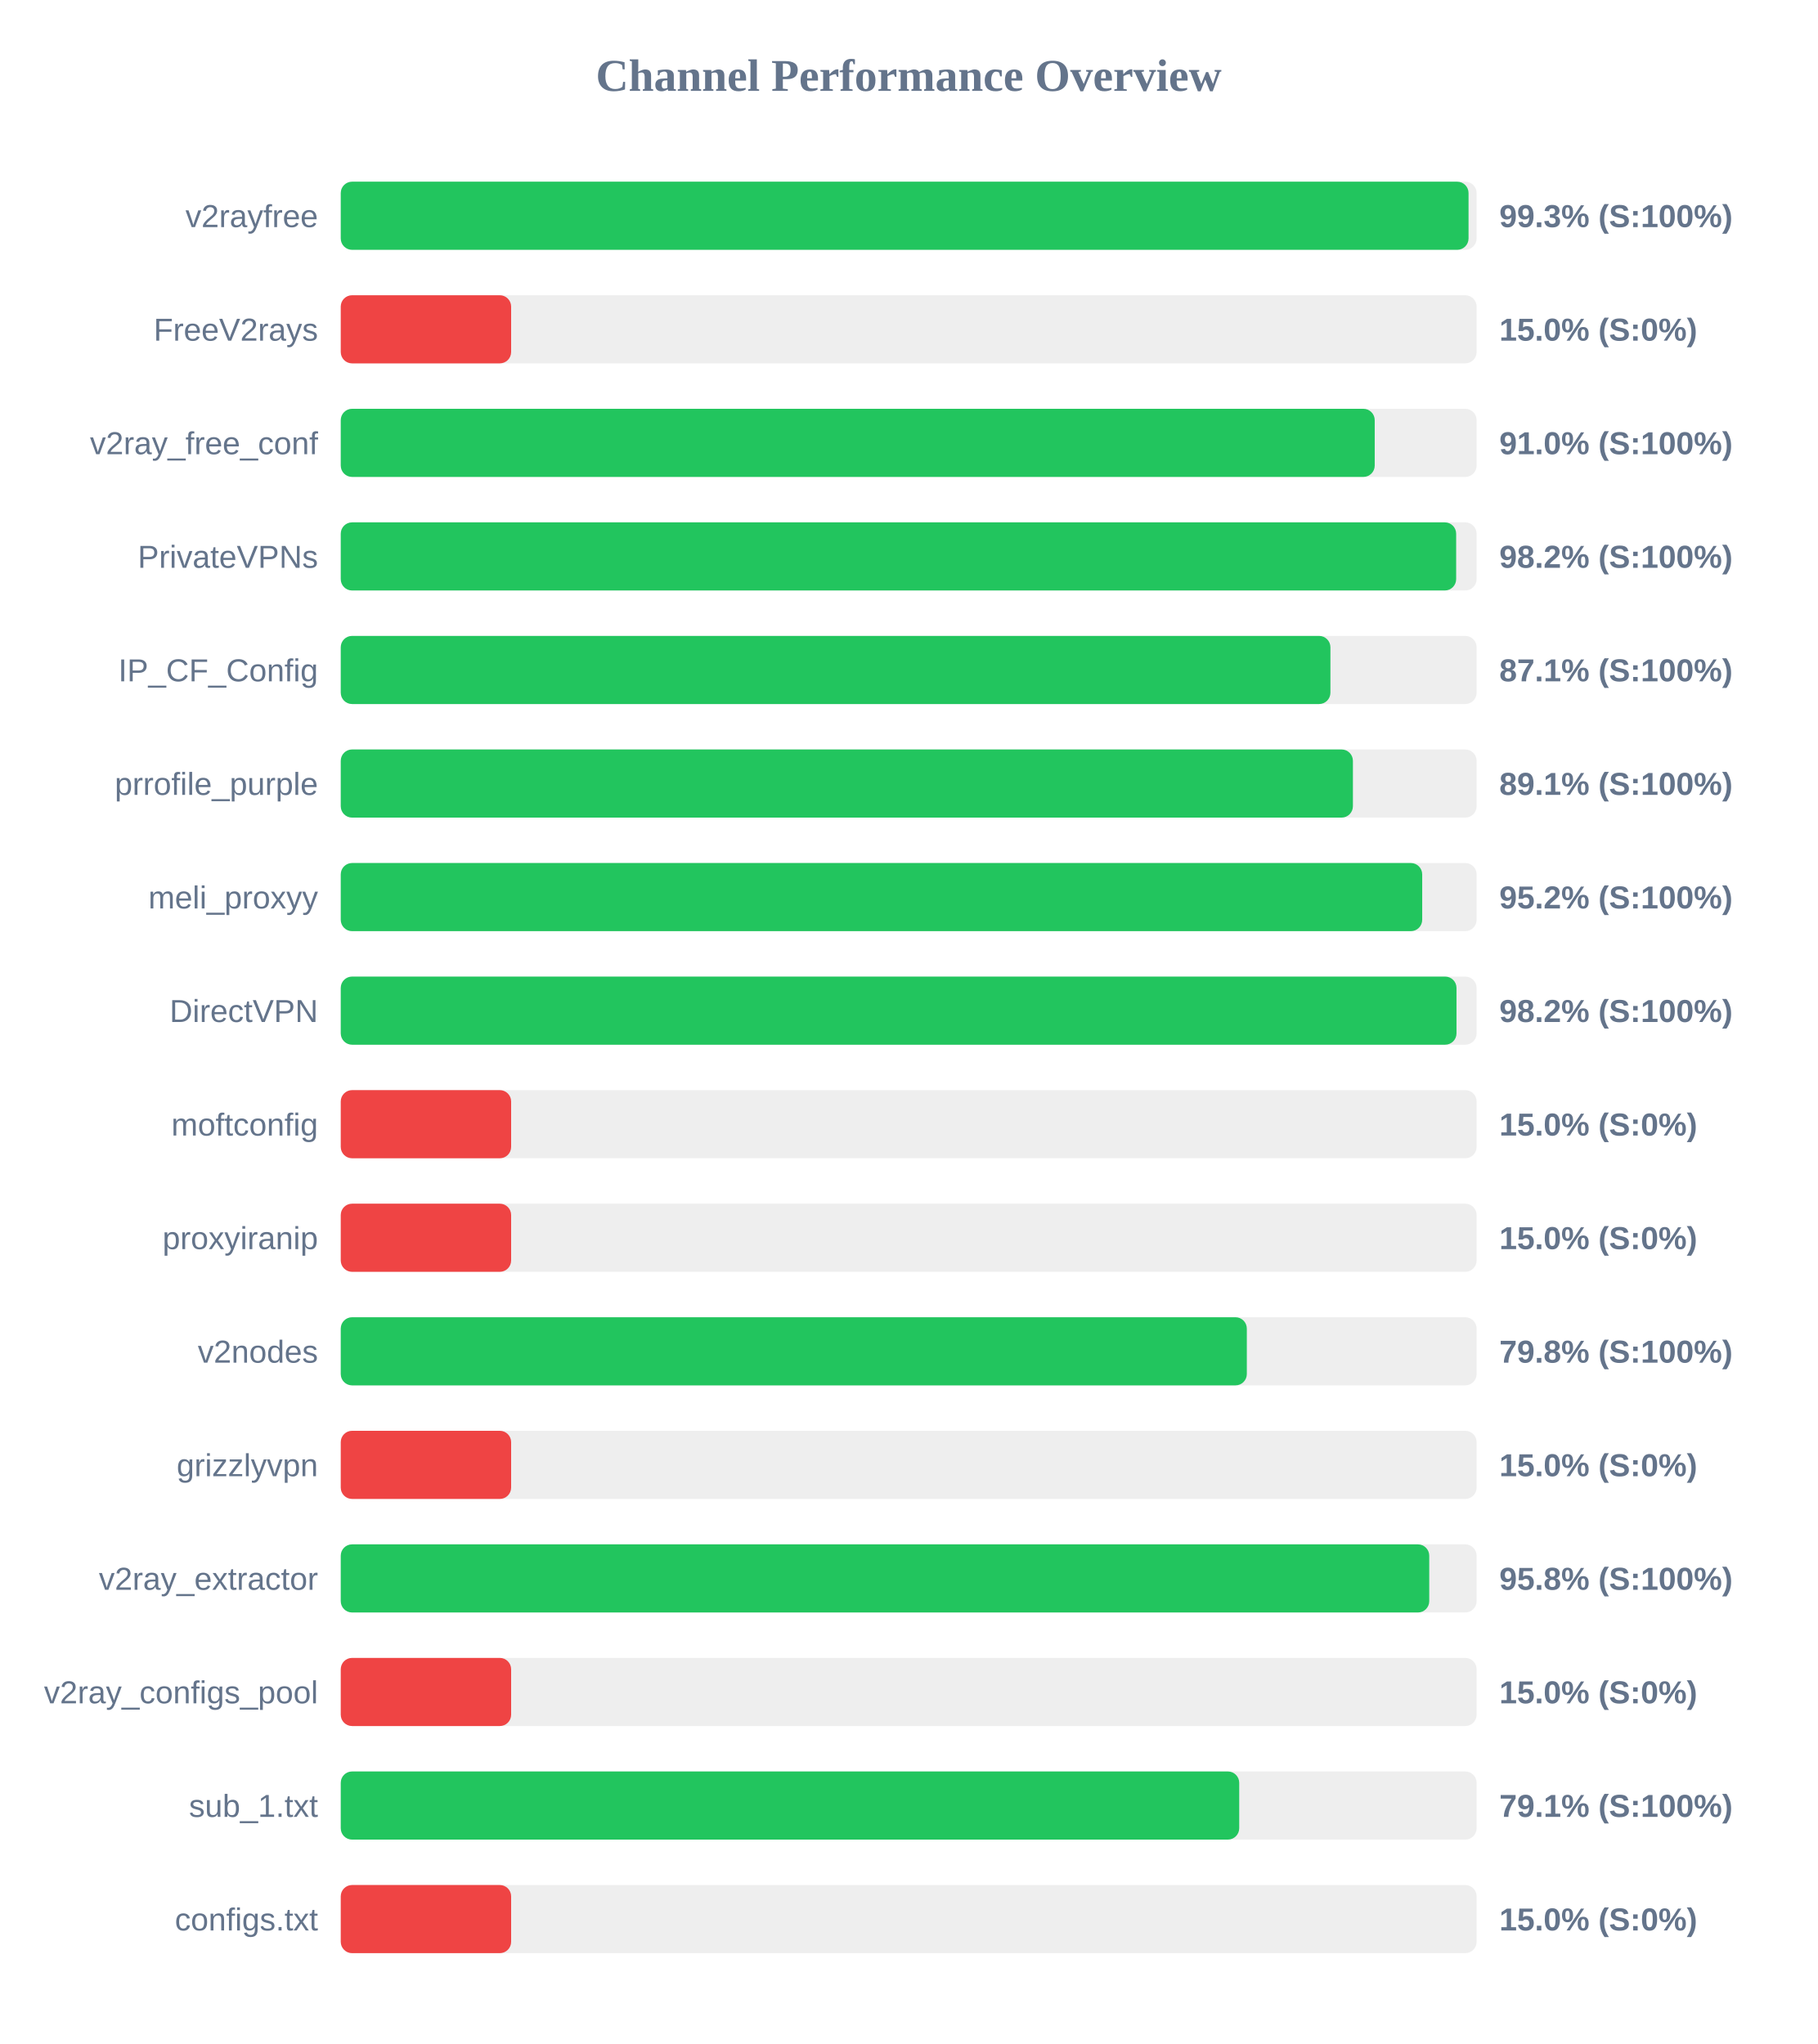
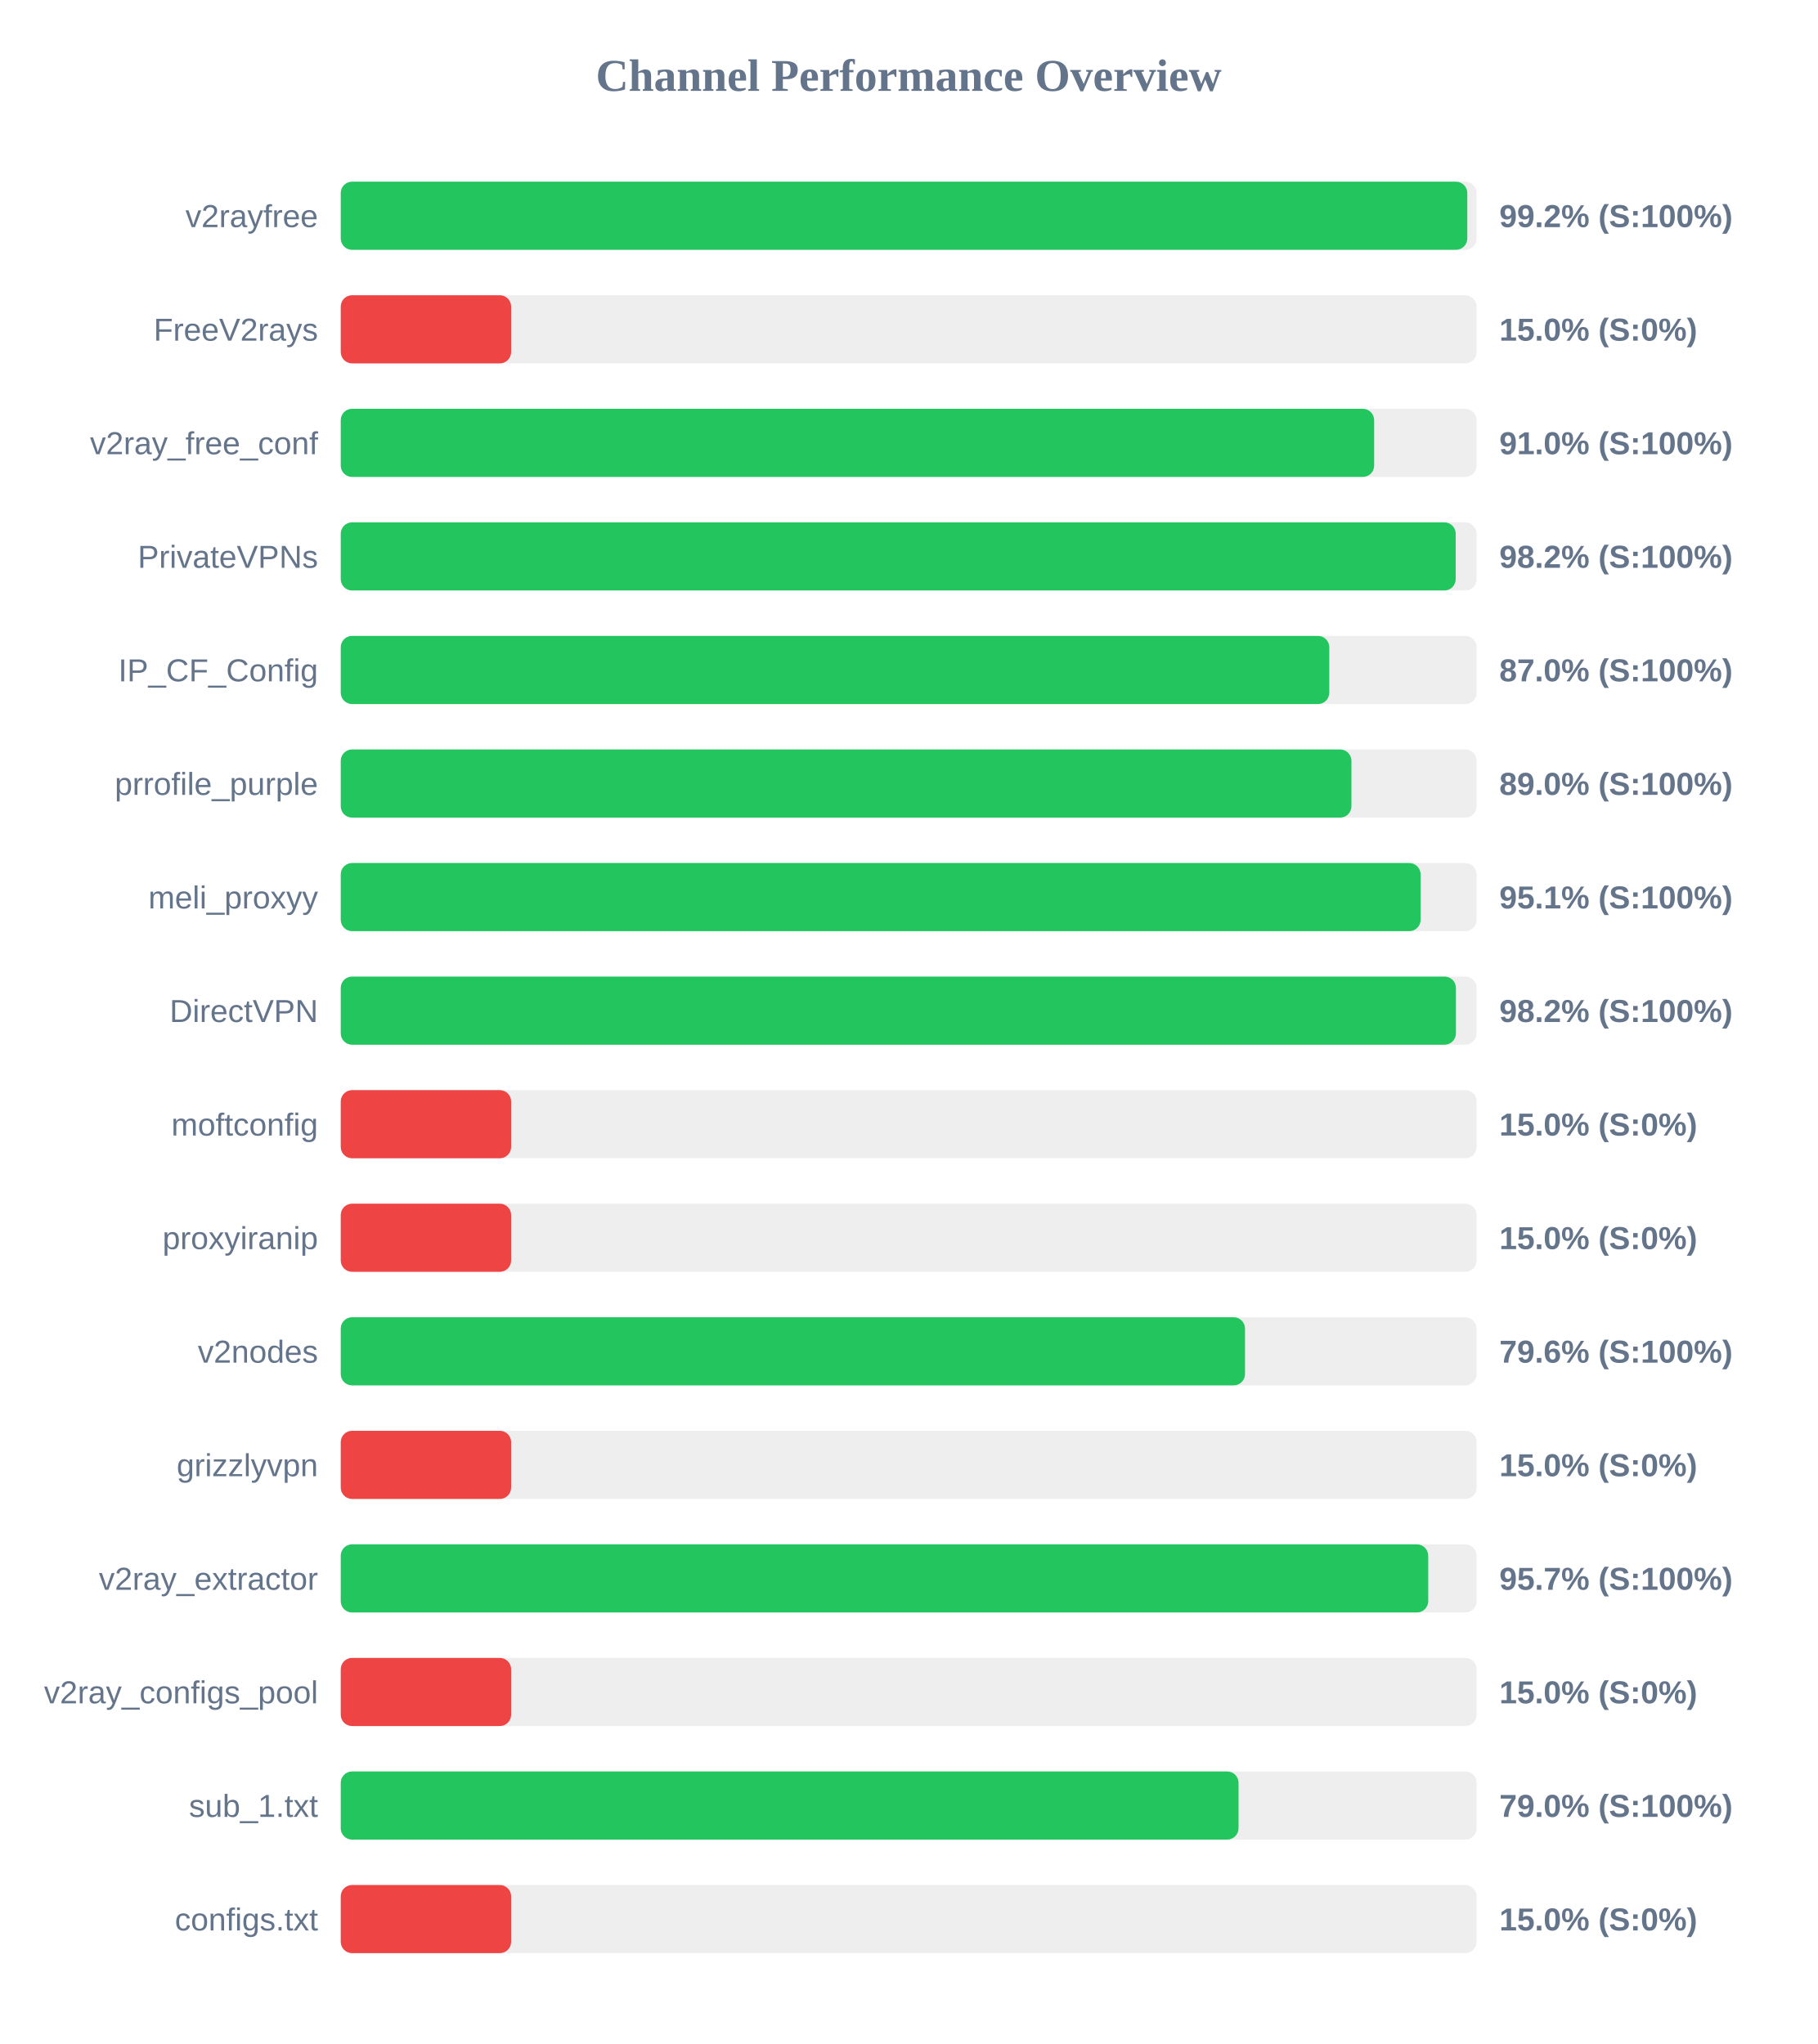
<svg xmlns="http://www.w3.org/2000/svg" width="800" height="900" version="1.1">
  <style>
        .row { font: 14px Arial; fill: #64748b; }
        .score { font: bold 14px Arial; fill: #64748b; }
    </style>
  <text x="400" y="40" text-anchor="middle" font-size="20px" font-weight="bold" fill="#64748b">Channel Performance Overview</text>
  <rect x="150" y="80" width="500" height="30" fill="#eee" rx="5" />
-   <rect x="150" y="80" width="496.45" height="30" fill="#22c55e" rx="5" />
+   <rect x="150" y="80" width="495.9" height="30" fill="#22c55e" rx="5" />
  <text x="140" y="100" text-anchor="end" class="row">v2rayfree</text>
-   <text x="660" y="100" text-anchor="start" class="score">99.3% (S:100%)</text>
+   <text x="660" y="100" text-anchor="start" class="score">99.2% (S:100%)</text>
  <rect x="150" y="130" width="500" height="30" fill="#eee" rx="5" />
  <rect x="150" y="130" width="75.0" height="30" fill="#ef4444" rx="5" />
  <text x="140" y="150" text-anchor="end" class="row">FreeV2rays</text>
  <text x="660" y="150" text-anchor="start" class="score">15.0% (S:0%)</text>
  <rect x="150" y="180" width="500" height="30" fill="#eee" rx="5" />
-   <rect x="150" y="180" width="455.15" height="30" fill="#22c55e" rx="5" />
+   <rect x="150" y="180" width="454.9" height="30" fill="#22c55e" rx="5" />
  <text x="140" y="200" text-anchor="end" class="row">v2ray_free_conf</text>
  <text x="660" y="200" text-anchor="start" class="score">91.0% (S:100%)</text>
  <rect x="150" y="230" width="500" height="30" fill="#eee" rx="5" />
-   <rect x="150" y="230" width="491.0" height="30" fill="#22c55e" rx="5" />
+   <rect x="150" y="230" width="490.8" height="30" fill="#22c55e" rx="5" />
  <text x="140" y="250" text-anchor="end" class="row">PrivateVPNs</text>
  <text x="660" y="250" text-anchor="start" class="score">98.2% (S:100%)</text>
  <rect x="150" y="280" width="500" height="30" fill="#eee" rx="5" />
-   <rect x="150" y="280" width="435.65" height="30" fill="#22c55e" rx="5" />
+   <rect x="150" y="280" width="435.15" height="30" fill="#22c55e" rx="5" />
  <text x="140" y="300" text-anchor="end" class="row">IP_CF_Config</text>
-   <text x="660" y="300" text-anchor="start" class="score">87.1% (S:100%)</text>
+   <text x="660" y="300" text-anchor="start" class="score">87.0% (S:100%)</text>
  <rect x="150" y="330" width="500" height="30" fill="#eee" rx="5" />
-   <rect x="150" y="330" width="445.55" height="30" fill="#22c55e" rx="5" />
+   <rect x="150" y="330" width="444.9" height="30" fill="#22c55e" rx="5" />
  <text x="140" y="350" text-anchor="end" class="row">prrofile_purple</text>
-   <text x="660" y="350" text-anchor="start" class="score">89.1% (S:100%)</text>
+   <text x="660" y="350" text-anchor="start" class="score">89.0% (S:100%)</text>
  <rect x="150" y="380" width="500" height="30" fill="#eee" rx="5" />
-   <rect x="150" y="380" width="476.05" height="30" fill="#22c55e" rx="5" />
+   <rect x="150" y="380" width="475.35" height="30" fill="#22c55e" rx="5" />
  <text x="140" y="400" text-anchor="end" class="row">meli_proxyy</text>
-   <text x="660" y="400" text-anchor="start" class="score">95.2% (S:100%)</text>
+   <text x="660" y="400" text-anchor="start" class="score">95.1% (S:100%)</text>
  <rect x="150" y="430" width="500" height="30" fill="#eee" rx="5" />
-   <rect x="150" y="430" width="491.15" height="30" fill="#22c55e" rx="5" />
+   <rect x="150" y="430" width="490.9" height="30" fill="#22c55e" rx="5" />
  <text x="140" y="450" text-anchor="end" class="row">DirectVPN</text>
  <text x="660" y="450" text-anchor="start" class="score">98.2% (S:100%)</text>
  <rect x="150" y="480" width="500" height="30" fill="#eee" rx="5" />
  <rect x="150" y="480" width="75.0" height="30" fill="#ef4444" rx="5" />
  <text x="140" y="500" text-anchor="end" class="row">moftconfig</text>
  <text x="660" y="500" text-anchor="start" class="score">15.0% (S:0%)</text>
  <rect x="150" y="530" width="500" height="30" fill="#eee" rx="5" />
  <rect x="150" y="530" width="75.0" height="30" fill="#ef4444" rx="5" />
  <text x="140" y="550" text-anchor="end" class="row">proxyiranip</text>
  <text x="660" y="550" text-anchor="start" class="score">15.0% (S:0%)</text>
  <rect x="150" y="580" width="500" height="30" fill="#eee" rx="5" />
-   <rect x="150" y="580" width="398.85" height="30" fill="#22c55e" rx="5" />
+   <rect x="150" y="580" width="398.05" height="30" fill="#22c55e" rx="5" />
  <text x="140" y="600" text-anchor="end" class="row">v2nodes</text>
-   <text x="660" y="600" text-anchor="start" class="score">79.8% (S:100%)</text>
+   <text x="660" y="600" text-anchor="start" class="score">79.6% (S:100%)</text>
  <rect x="150" y="630" width="500" height="30" fill="#eee" rx="5" />
  <rect x="150" y="630" width="75.0" height="30" fill="#ef4444" rx="5" />
  <text x="140" y="650" text-anchor="end" class="row">grizzlyvpn</text>
  <text x="660" y="650" text-anchor="start" class="score">15.0% (S:0%)</text>
  <rect x="150" y="680" width="500" height="30" fill="#eee" rx="5" />
-   <rect x="150" y="680" width="479.15" height="30" fill="#22c55e" rx="5" />
+   <rect x="150" y="680" width="478.7" height="30" fill="#22c55e" rx="5" />
  <text x="140" y="700" text-anchor="end" class="row">v2ray_extractor</text>
-   <text x="660" y="700" text-anchor="start" class="score">95.8% (S:100%)</text>
+   <text x="660" y="700" text-anchor="start" class="score">95.7% (S:100%)</text>
  <rect x="150" y="730" width="500" height="30" fill="#eee" rx="5" />
  <rect x="150" y="730" width="75.0" height="30" fill="#ef4444" rx="5" />
  <text x="140" y="750" text-anchor="end" class="row">v2ray_configs_pool</text>
  <text x="660" y="750" text-anchor="start" class="score">15.0% (S:0%)</text>
  <rect x="150" y="780" width="500" height="30" fill="#eee" rx="5" />
-   <rect x="150" y="780" width="395.5" height="30" fill="#22c55e" rx="5" />
+   <rect x="150" y="780" width="395.2" height="30" fill="#22c55e" rx="5" />
  <text x="140" y="800" text-anchor="end" class="row">sub_1.txt</text>
-   <text x="660" y="800" text-anchor="start" class="score">79.1% (S:100%)</text>
+   <text x="660" y="800" text-anchor="start" class="score">79.0% (S:100%)</text>
  <rect x="150" y="830" width="500" height="30" fill="#eee" rx="5" />
  <rect x="150" y="830" width="75.0" height="30" fill="#ef4444" rx="5" />
  <text x="140" y="850" text-anchor="end" class="row">configs.txt</text>
  <text x="660" y="850" text-anchor="start" class="score">15.0% (S:0%)</text>
</svg>
